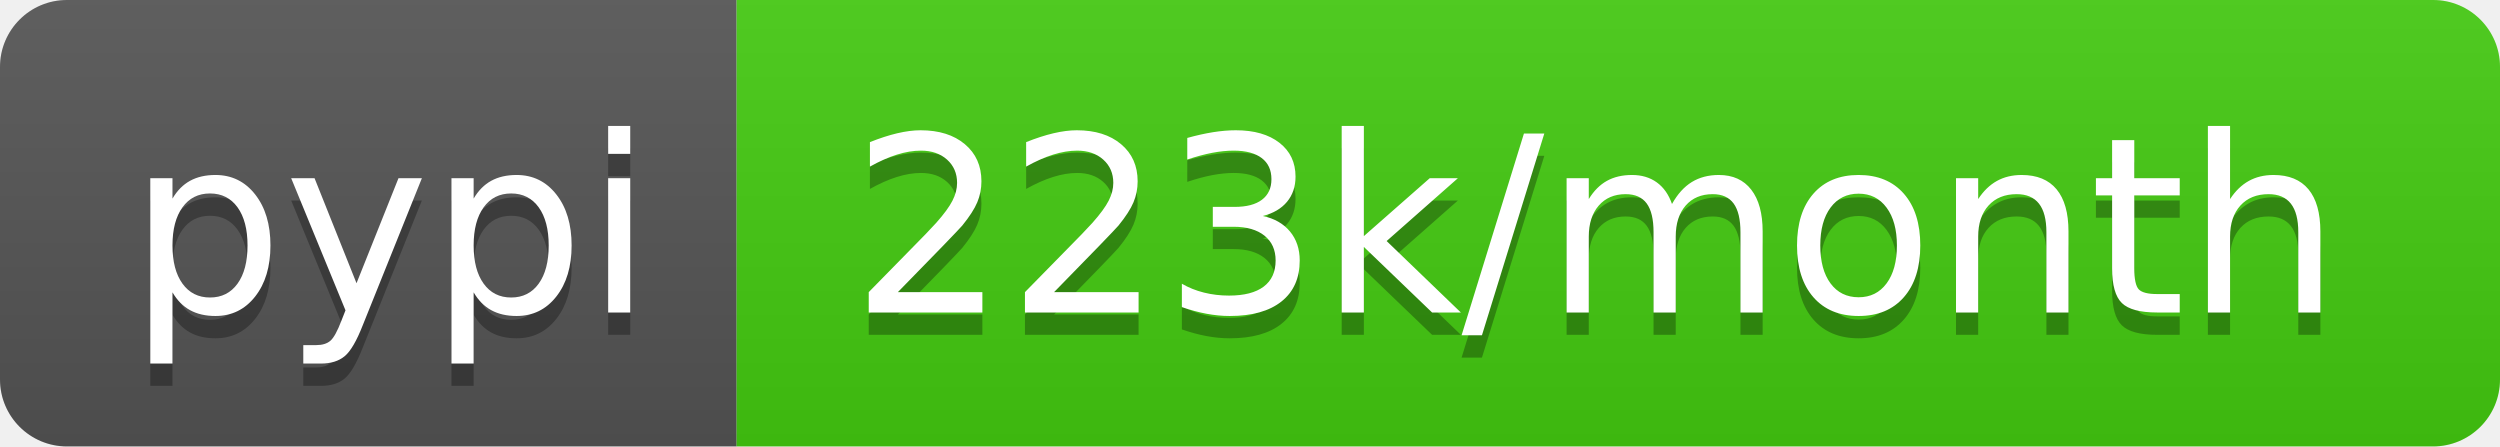
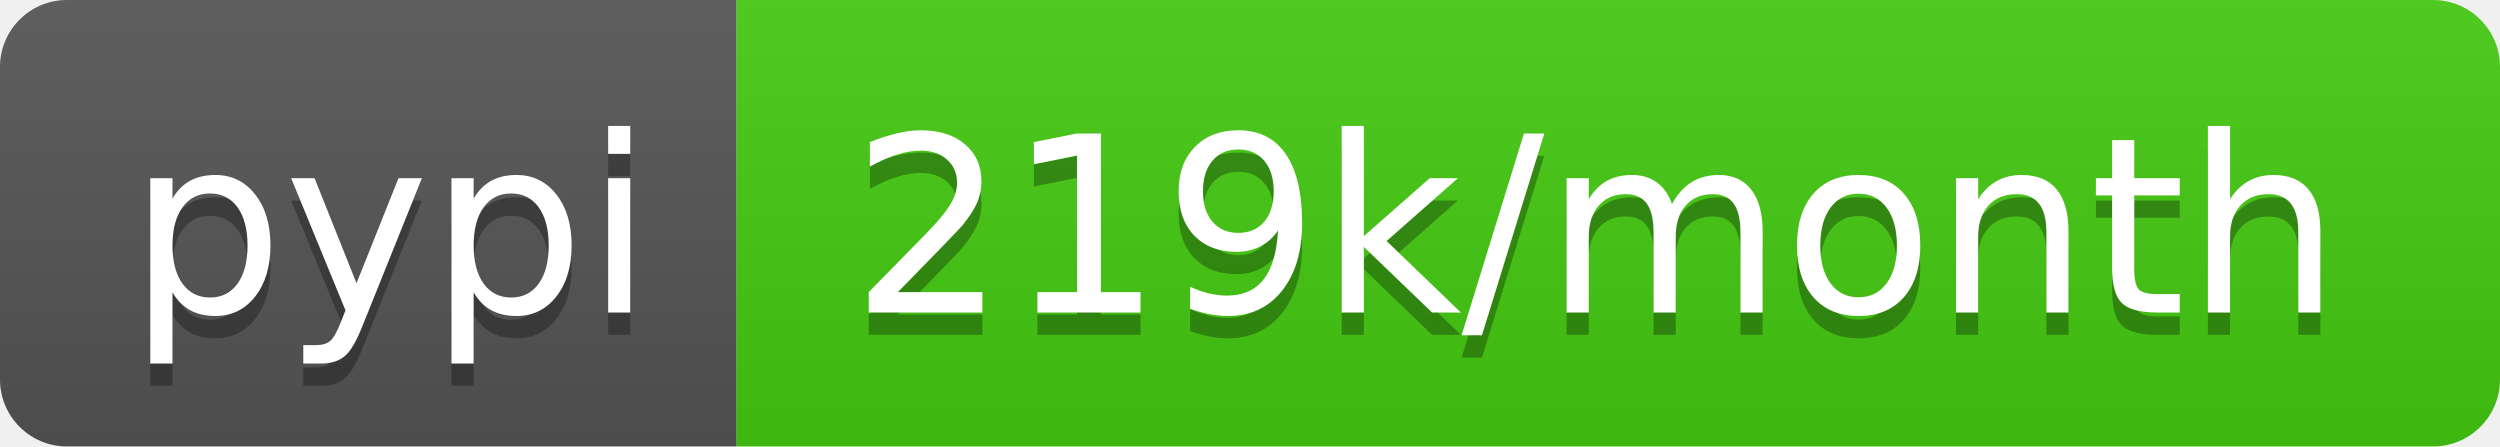
- <svg xmlns="http://www.w3.org/2000/svg" width="112" height="20" role="img" aria-label="pypi: 223k/month">
+ <svg xmlns="http://www.w3.org/2000/svg" width="112" height="20" role="img" aria-label="pypi: 219k/month">
  <linearGradient id="s" x2="0" y2="100%">
    <stop offset="0" stop-color="#bbb" stop-opacity=".1" />
    <stop offset="1" stop-opacity=".1" />
  </linearGradient>
  <clipPath id="r">
    <rect width="112" height="20" rx="3" fill="#fff" />
  </clipPath>
  <g clip-path="url(#r)">
    <rect width="33" height="20" fill="#555" />
    <rect x="33" width="79" height="20" fill="#4c1" />
    <rect width="112" height="20" fill="url(#s)" />
  </g>
  <g fill="#fff" text-anchor="middle" font-family="Verdana,Geneva,DejaVu Sans,sans-serif" text-rendering="geometricPrecision" font-size="110">
    <text aria-hidden="true" x="175" y="150" fill="#010101" fill-opacity=".3" transform="scale(.1)" textLength="230">pypi</text>
    <text x="175" y="140" transform="scale(.1)" fill="#fff" textLength="230">pypi</text>
-     <text aria-hidden="true" x="715" y="150" fill="#010101" fill-opacity=".3" transform="scale(.1)" textLength="690">223k/month</text>
-     <text x="715" y="140" transform="scale(.1)" fill="#fff" textLength="690">223k/month</text>
+     <text aria-hidden="true" x="715" y="150" fill="#010101" fill-opacity=".3" transform="scale(.1)" textLength="690">219k/month</text>
+     <text x="715" y="140" transform="scale(.1)" fill="#fff" textLength="690">219k/month</text>
  </g>
</svg>
